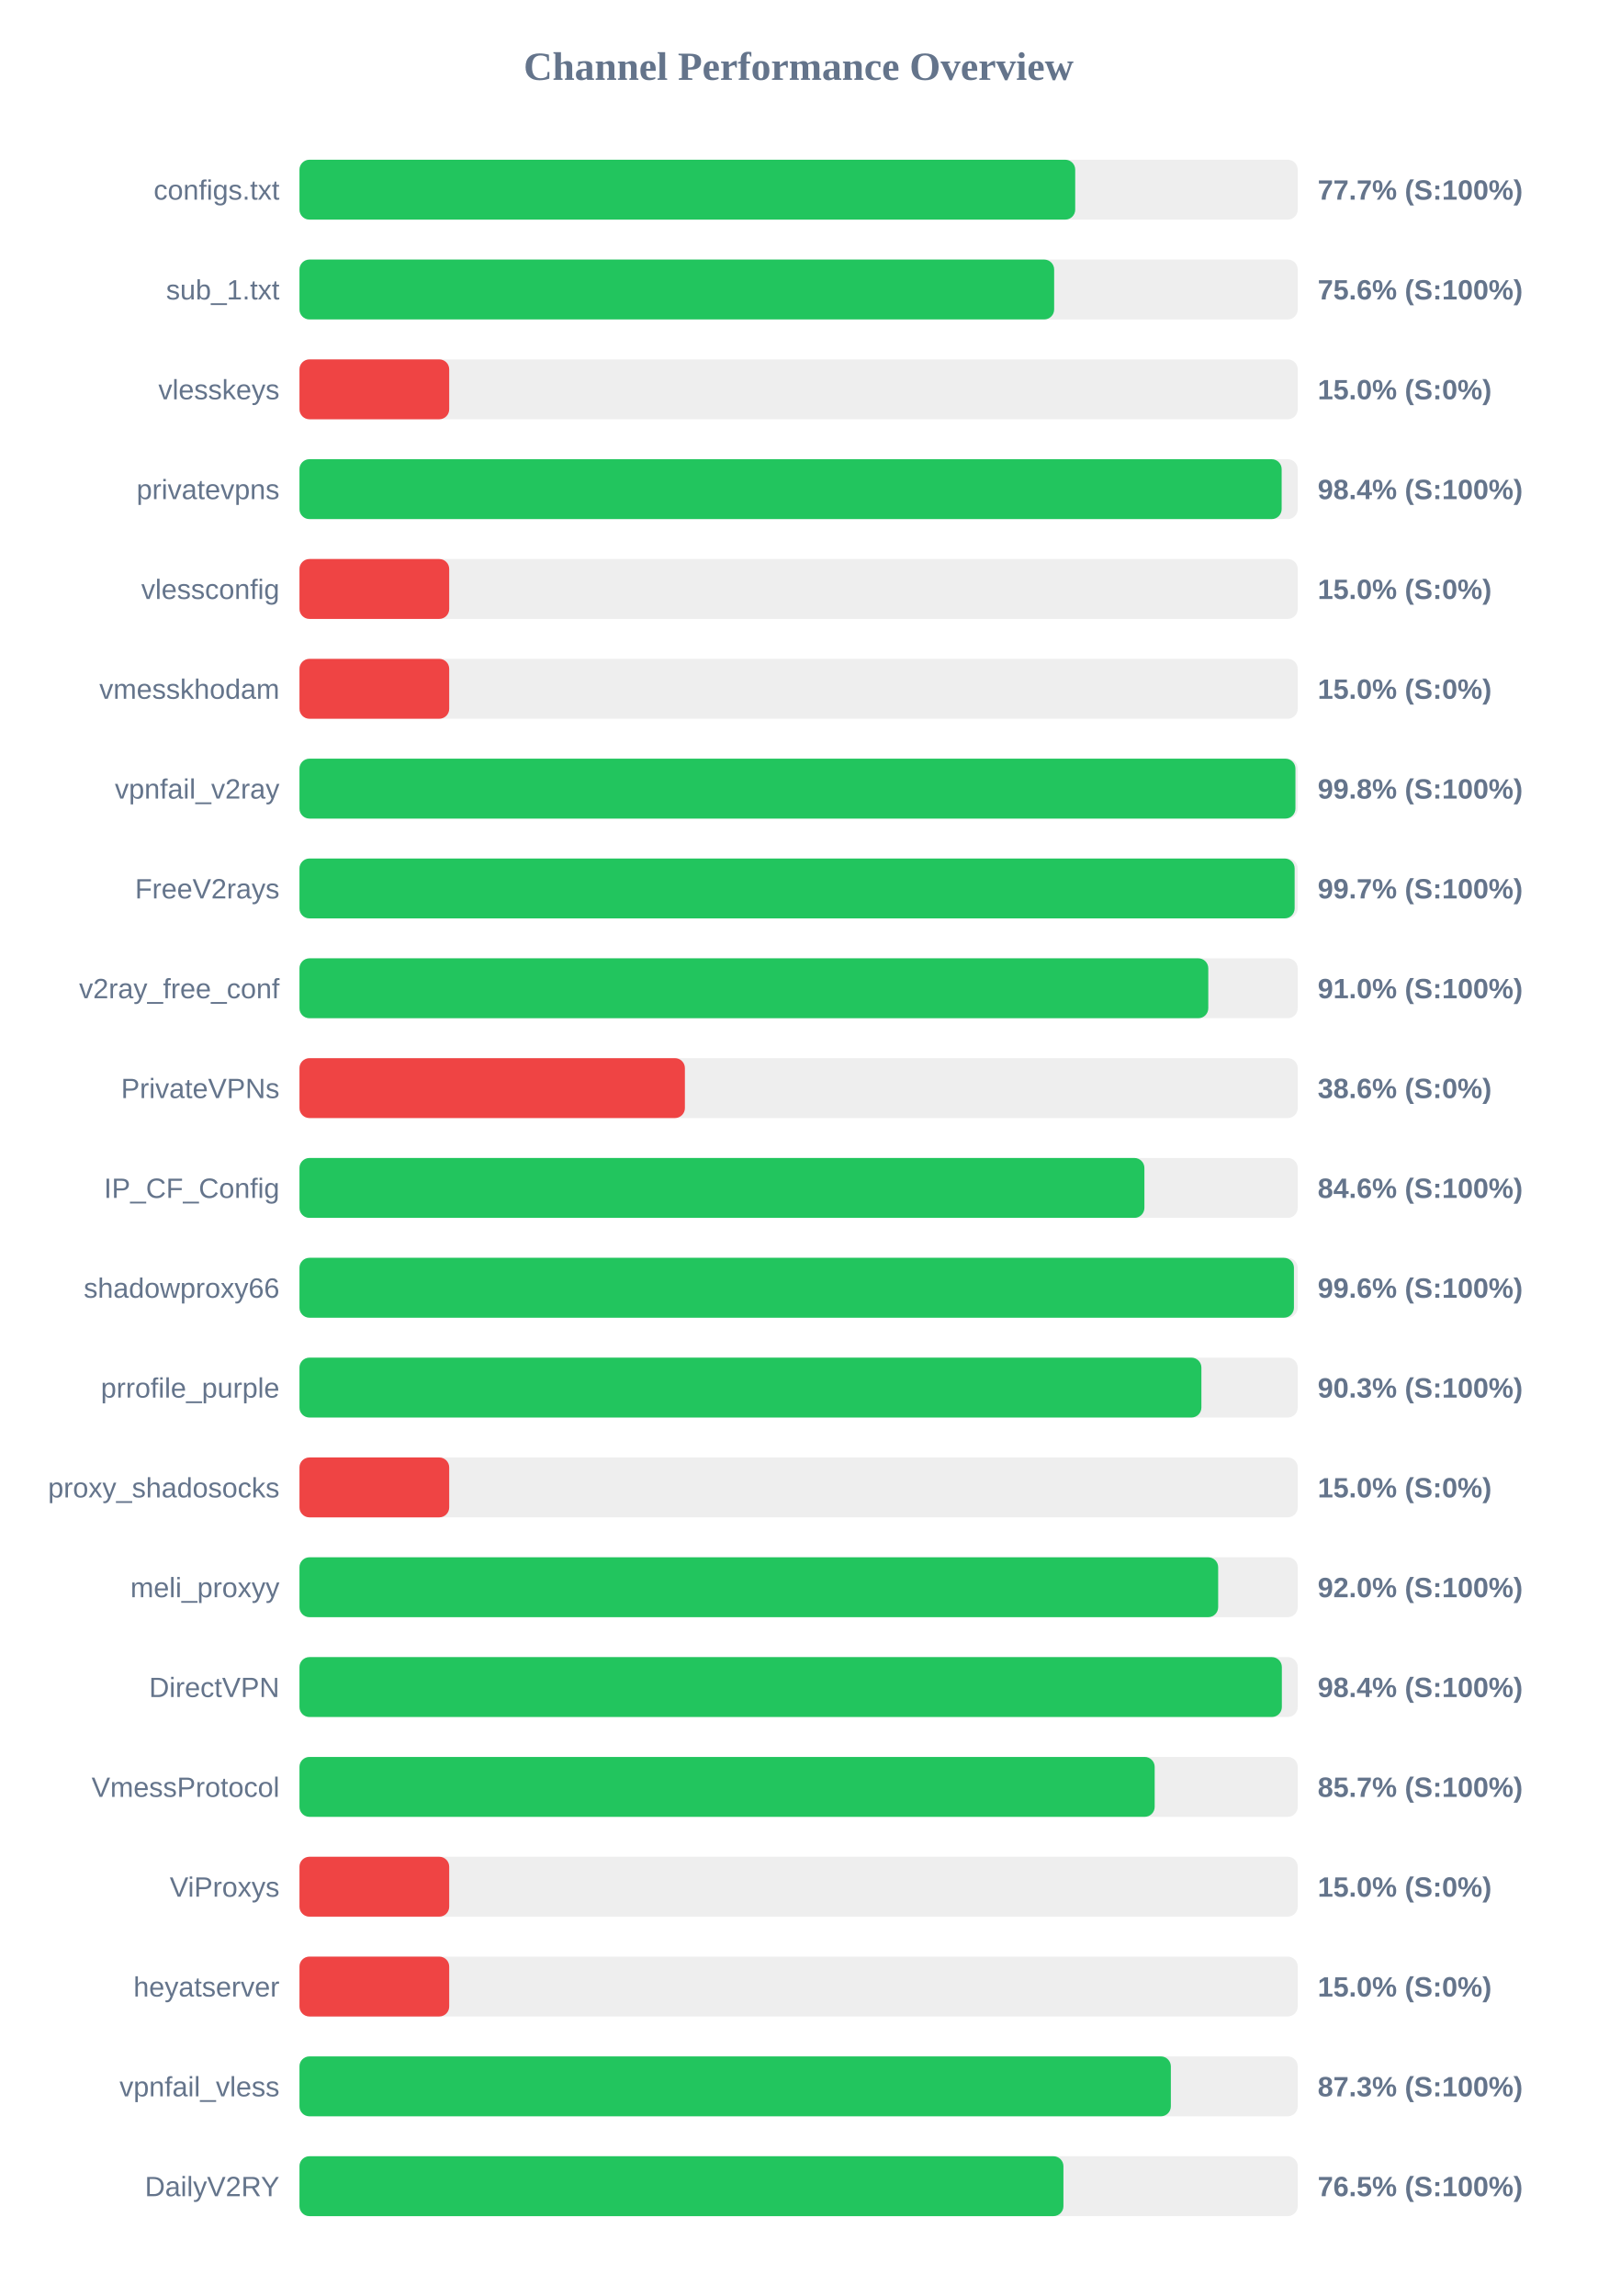
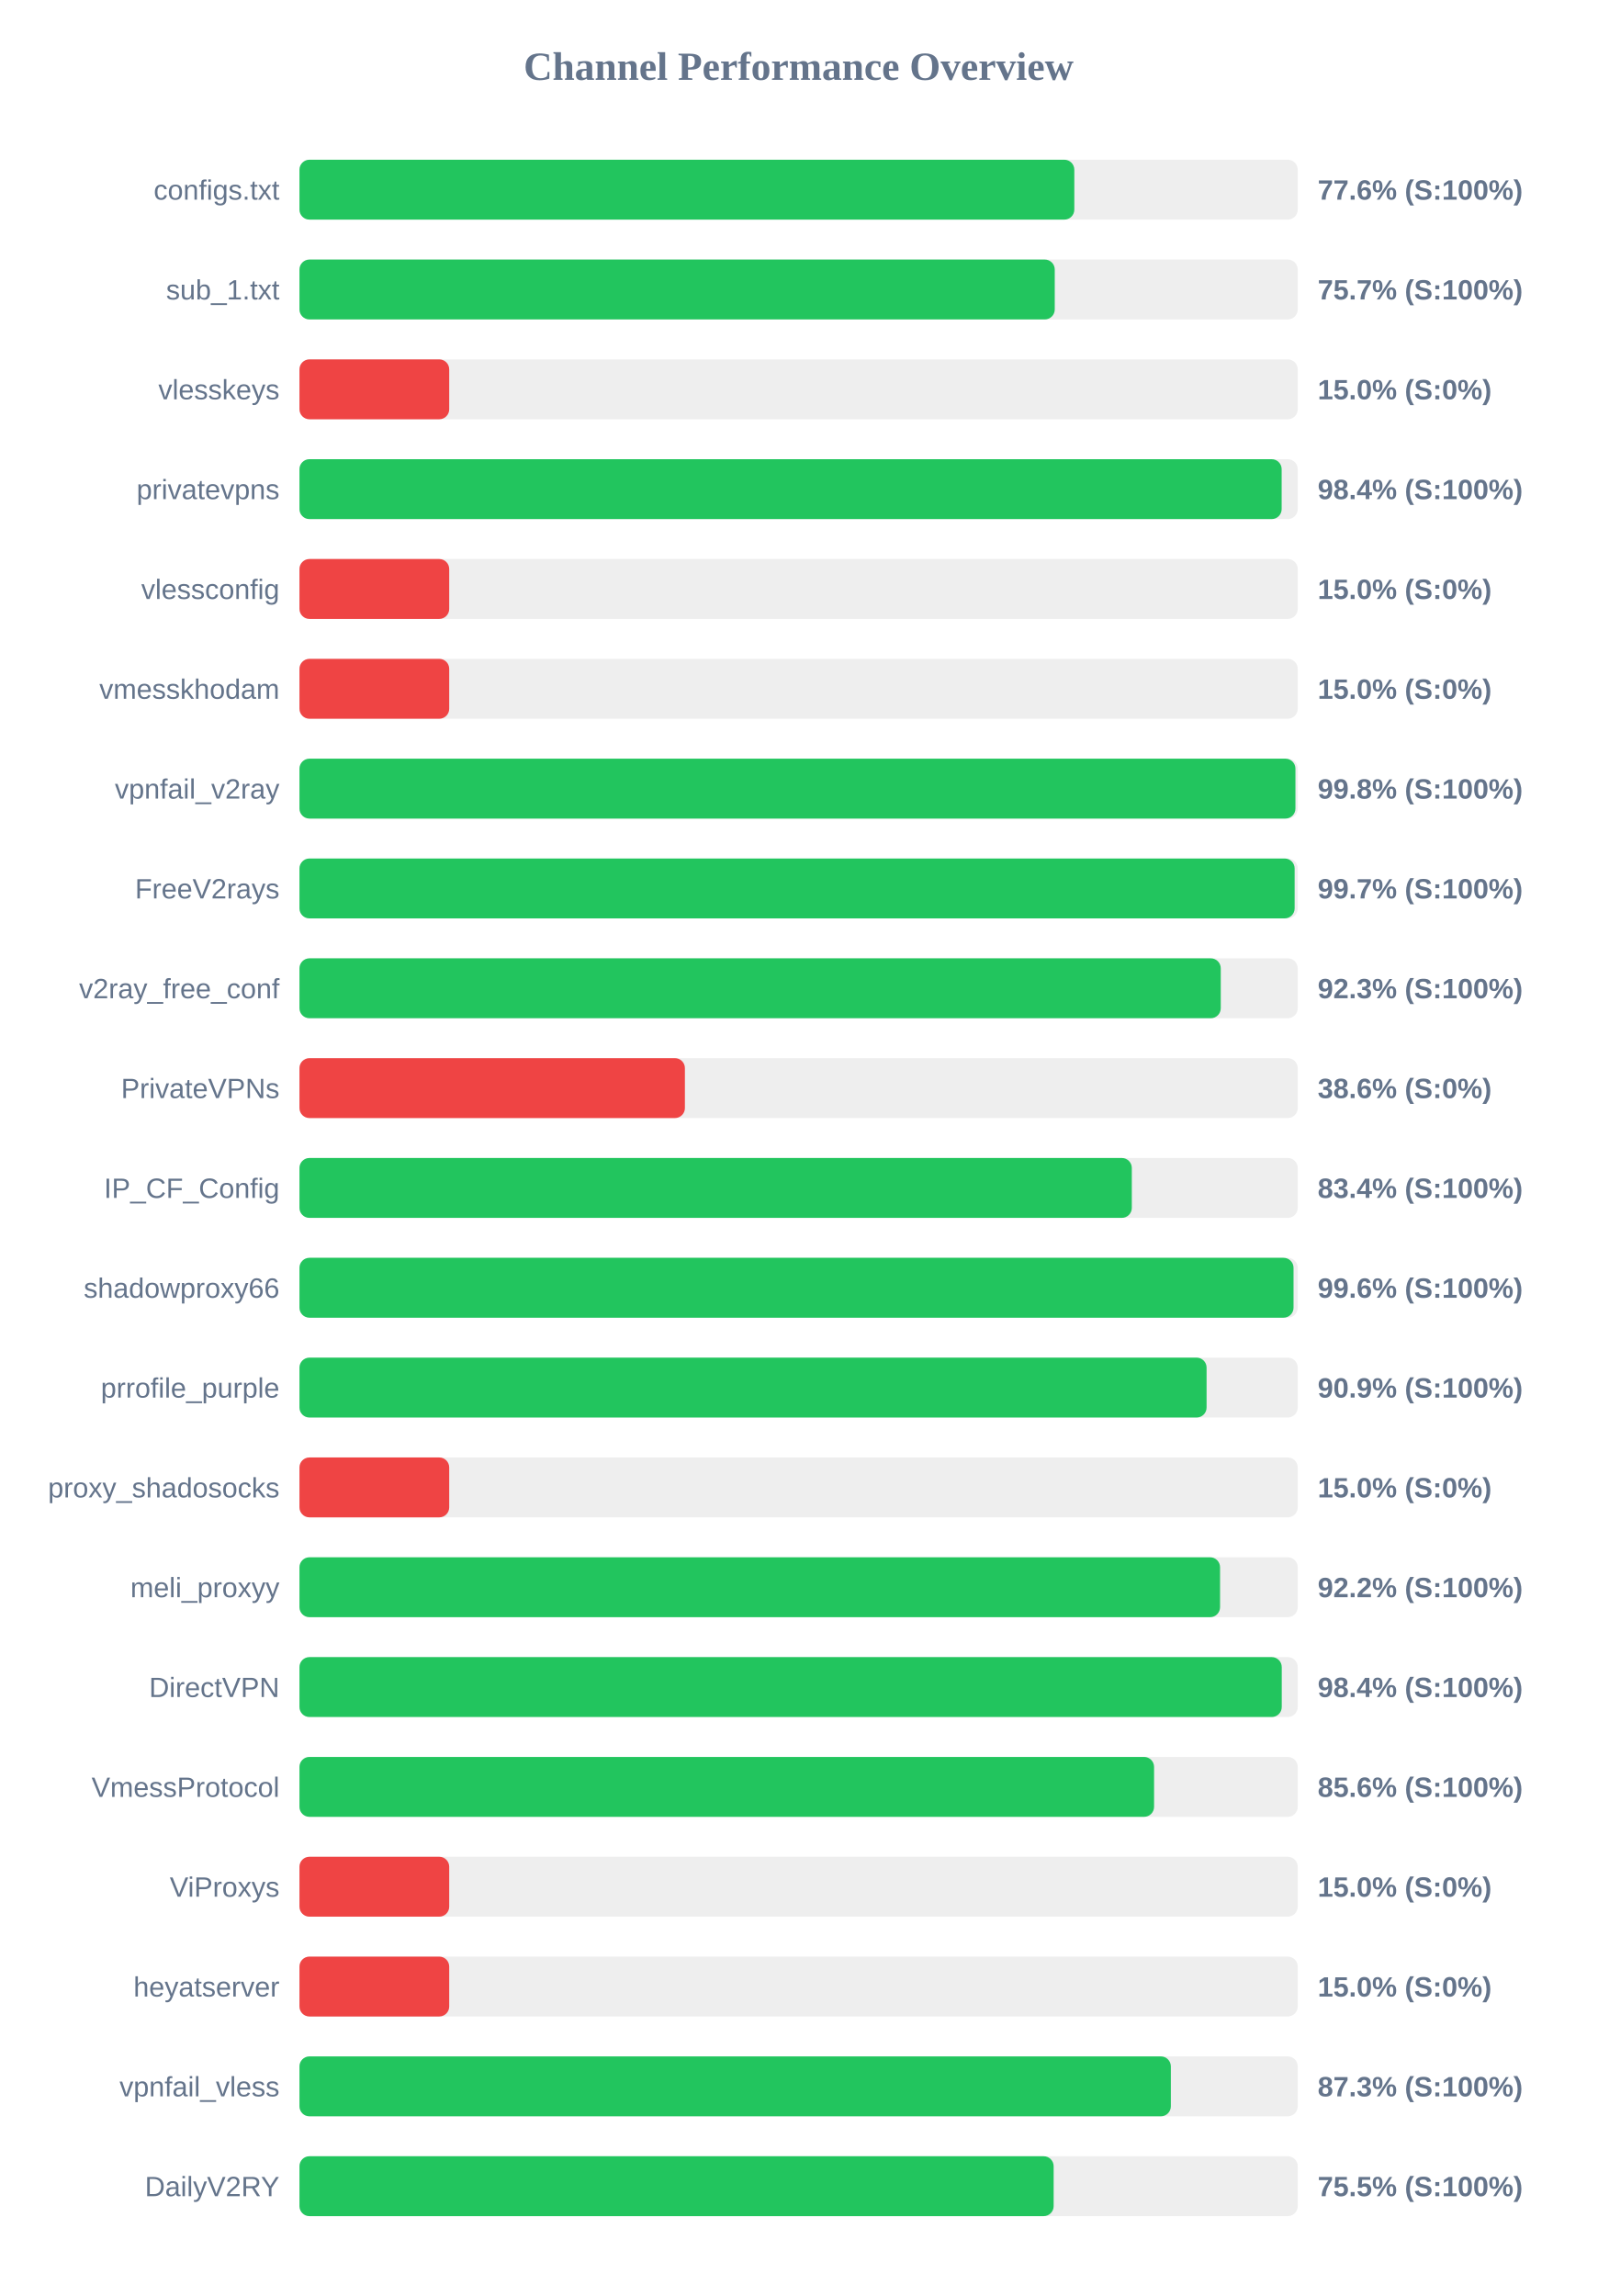
<svg xmlns="http://www.w3.org/2000/svg" width="800" height="1150" version="1.1">
  <style>
        .row { font: 14px Arial; fill: #64748b; }
        .score { font: bold 14px Arial; fill: #64748b; }
    </style>
  <text x="400" y="40" text-anchor="middle" font-size="20px" font-weight="bold" fill="#64748b">Channel Performance Overview</text>
  <rect x="150" y="80" width="500" height="30" fill="#eee" rx="5" />
-   <rect x="150" y="80" width="388.55" height="30" fill="#22c55e" rx="5" />
+   <rect x="150" y="80" width="388.1" height="30" fill="#22c55e" rx="5" />
  <text x="140" y="100" text-anchor="end" class="row">configs.txt</text>
-   <text x="660" y="100" text-anchor="start" class="score">77.7% (S:100%)</text>
+   <text x="660" y="100" text-anchor="start" class="score">77.6% (S:100%)</text>
  <rect x="150" y="130" width="500" height="30" fill="#eee" rx="5" />
-   <rect x="150" y="130" width="378.0" height="30" fill="#22c55e" rx="5" />
+   <rect x="150" y="130" width="378.3" height="30" fill="#22c55e" rx="5" />
  <text x="140" y="150" text-anchor="end" class="row">sub_1.txt</text>
-   <text x="660" y="150" text-anchor="start" class="score">75.6% (S:100%)</text>
+   <text x="660" y="150" text-anchor="start" class="score">75.7% (S:100%)</text>
  <rect x="150" y="180" width="500" height="30" fill="#eee" rx="5" />
  <rect x="150" y="180" width="75.0" height="30" fill="#ef4444" rx="5" />
  <text x="140" y="200" text-anchor="end" class="row">vlesskeys</text>
  <text x="660" y="200" text-anchor="start" class="score">15.0% (S:0%)</text>
  <rect x="150" y="230" width="500" height="30" fill="#eee" rx="5" />
  <rect x="150" y="230" width="491.95" height="30" fill="#22c55e" rx="5" />
  <text x="140" y="250" text-anchor="end" class="row">privatevpns</text>
  <text x="660" y="250" text-anchor="start" class="score">98.4% (S:100%)</text>
  <rect x="150" y="280" width="500" height="30" fill="#eee" rx="5" />
  <rect x="150" y="280" width="75.0" height="30" fill="#ef4444" rx="5" />
  <text x="140" y="300" text-anchor="end" class="row">vlessconfig</text>
  <text x="660" y="300" text-anchor="start" class="score">15.0% (S:0%)</text>
  <rect x="150" y="330" width="500" height="30" fill="#eee" rx="5" />
  <rect x="150" y="330" width="75.0" height="30" fill="#ef4444" rx="5" />
  <text x="140" y="350" text-anchor="end" class="row">vmesskhodam</text>
  <text x="660" y="350" text-anchor="start" class="score">15.0% (S:0%)</text>
  <rect x="150" y="380" width="500" height="30" fill="#eee" rx="5" />
  <rect x="150" y="380" width="498.85" height="30" fill="#22c55e" rx="5" />
  <text x="140" y="400" text-anchor="end" class="row">vpnfail_v2ray</text>
  <text x="660" y="400" text-anchor="start" class="score">99.8% (S:100%)</text>
  <rect x="150" y="430" width="500" height="30" fill="#eee" rx="5" />
  <rect x="150" y="430" width="498.45" height="30" fill="#22c55e" rx="5" />
  <text x="140" y="450" text-anchor="end" class="row">FreeV2rays</text>
  <text x="660" y="450" text-anchor="start" class="score">99.7% (S:100%)</text>
  <rect x="150" y="480" width="500" height="30" fill="#eee" rx="5" />
-   <rect x="150" y="480" width="455.2" height="30" fill="#22c55e" rx="5" />
+   <rect x="150" y="480" width="461.45" height="30" fill="#22c55e" rx="5" />
  <text x="140" y="500" text-anchor="end" class="row">v2ray_free_conf</text>
-   <text x="660" y="500" text-anchor="start" class="score">91.0% (S:100%)</text>
+   <text x="660" y="500" text-anchor="start" class="score">92.3% (S:100%)</text>
  <rect x="150" y="530" width="500" height="30" fill="#eee" rx="5" />
  <rect x="150" y="530" width="193.05" height="30" fill="#ef4444" rx="5" />
  <text x="140" y="550" text-anchor="end" class="row">PrivateVPNs</text>
  <text x="660" y="550" text-anchor="start" class="score">38.6% (S:0%)</text>
  <rect x="150" y="580" width="500" height="30" fill="#eee" rx="5" />
-   <rect x="150" y="580" width="423.2" height="30" fill="#22c55e" rx="5" />
+   <rect x="150" y="580" width="416.9" height="30" fill="#22c55e" rx="5" />
  <text x="140" y="600" text-anchor="end" class="row">IP_CF_Config</text>
-   <text x="660" y="600" text-anchor="start" class="score">84.6% (S:100%)</text>
+   <text x="660" y="600" text-anchor="start" class="score">83.4% (S:100%)</text>
  <rect x="150" y="630" width="500" height="30" fill="#eee" rx="5" />
-   <rect x="150" y="630" width="498.1" height="30" fill="#22c55e" rx="5" />
+   <rect x="150" y="630" width="497.9" height="30" fill="#22c55e" rx="5" />
  <text x="140" y="650" text-anchor="end" class="row">shadowproxy66</text>
  <text x="660" y="650" text-anchor="start" class="score">99.6% (S:100%)</text>
  <rect x="150" y="680" width="500" height="30" fill="#eee" rx="5" />
-   <rect x="150" y="680" width="451.75" height="30" fill="#22c55e" rx="5" />
+   <rect x="150" y="680" width="454.35" height="30" fill="#22c55e" rx="5" />
  <text x="140" y="700" text-anchor="end" class="row">prrofile_purple</text>
-   <text x="660" y="700" text-anchor="start" class="score">90.3% (S:100%)</text>
+   <text x="660" y="700" text-anchor="start" class="score">90.9% (S:100%)</text>
  <rect x="150" y="730" width="500" height="30" fill="#eee" rx="5" />
  <rect x="150" y="730" width="75.0" height="30" fill="#ef4444" rx="5" />
  <text x="140" y="750" text-anchor="end" class="row">proxy_shadosocks</text>
  <text x="660" y="750" text-anchor="start" class="score">15.0% (S:0%)</text>
  <rect x="150" y="780" width="500" height="30" fill="#eee" rx="5" />
-   <rect x="150" y="780" width="460.15" height="30" fill="#22c55e" rx="5" />
+   <rect x="150" y="780" width="461.1" height="30" fill="#22c55e" rx="5" />
  <text x="140" y="800" text-anchor="end" class="row">meli_proxyy</text>
-   <text x="660" y="800" text-anchor="start" class="score">92.0% (S:100%)</text>
+   <text x="660" y="800" text-anchor="start" class="score">92.2% (S:100%)</text>
  <rect x="150" y="830" width="500" height="30" fill="#eee" rx="5" />
-   <rect x="150" y="830" width="492.05" height="30" fill="#22c55e" rx="5" />
+   <rect x="150" y="830" width="492.0" height="30" fill="#22c55e" rx="5" />
  <text x="140" y="850" text-anchor="end" class="row">DirectVPN</text>
  <text x="660" y="850" text-anchor="start" class="score">98.4% (S:100%)</text>
  <rect x="150" y="880" width="500" height="30" fill="#eee" rx="5" />
-   <rect x="150" y="880" width="428.35" height="30" fill="#22c55e" rx="5" />
+   <rect x="150" y="880" width="428.05" height="30" fill="#22c55e" rx="5" />
  <text x="140" y="900" text-anchor="end" class="row">VmessProtocol</text>
-   <text x="660" y="900" text-anchor="start" class="score">85.7% (S:100%)</text>
+   <text x="660" y="900" text-anchor="start" class="score">85.6% (S:100%)</text>
  <rect x="150" y="930" width="500" height="30" fill="#eee" rx="5" />
  <rect x="150" y="930" width="75.0" height="30" fill="#ef4444" rx="5" />
  <text x="140" y="950" text-anchor="end" class="row">ViProxys</text>
  <text x="660" y="950" text-anchor="start" class="score">15.0% (S:0%)</text>
  <rect x="150" y="980" width="500" height="30" fill="#eee" rx="5" />
  <rect x="150" y="980" width="75.0" height="30" fill="#ef4444" rx="5" />
  <text x="140" y="1000" text-anchor="end" class="row">heyatserver</text>
  <text x="660" y="1000" text-anchor="start" class="score">15.0% (S:0%)</text>
  <rect x="150" y="1030" width="500" height="30" fill="#eee" rx="5" />
  <rect x="150" y="1030" width="436.45" height="30" fill="#22c55e" rx="5" />
  <text x="140" y="1050" text-anchor="end" class="row">vpnfail_vless</text>
  <text x="660" y="1050" text-anchor="start" class="score">87.3% (S:100%)</text>
  <rect x="150" y="1080" width="500" height="30" fill="#eee" rx="5" />
-   <rect x="150" y="1080" width="382.65" height="30" fill="#22c55e" rx="5" />
+   <rect x="150" y="1080" width="377.75" height="30" fill="#22c55e" rx="5" />
  <text x="140" y="1100" text-anchor="end" class="row">DailyV2RY</text>
-   <text x="660" y="1100" text-anchor="start" class="score">76.5% (S:100%)</text>
+   <text x="660" y="1100" text-anchor="start" class="score">75.5% (S:100%)</text>
</svg>
